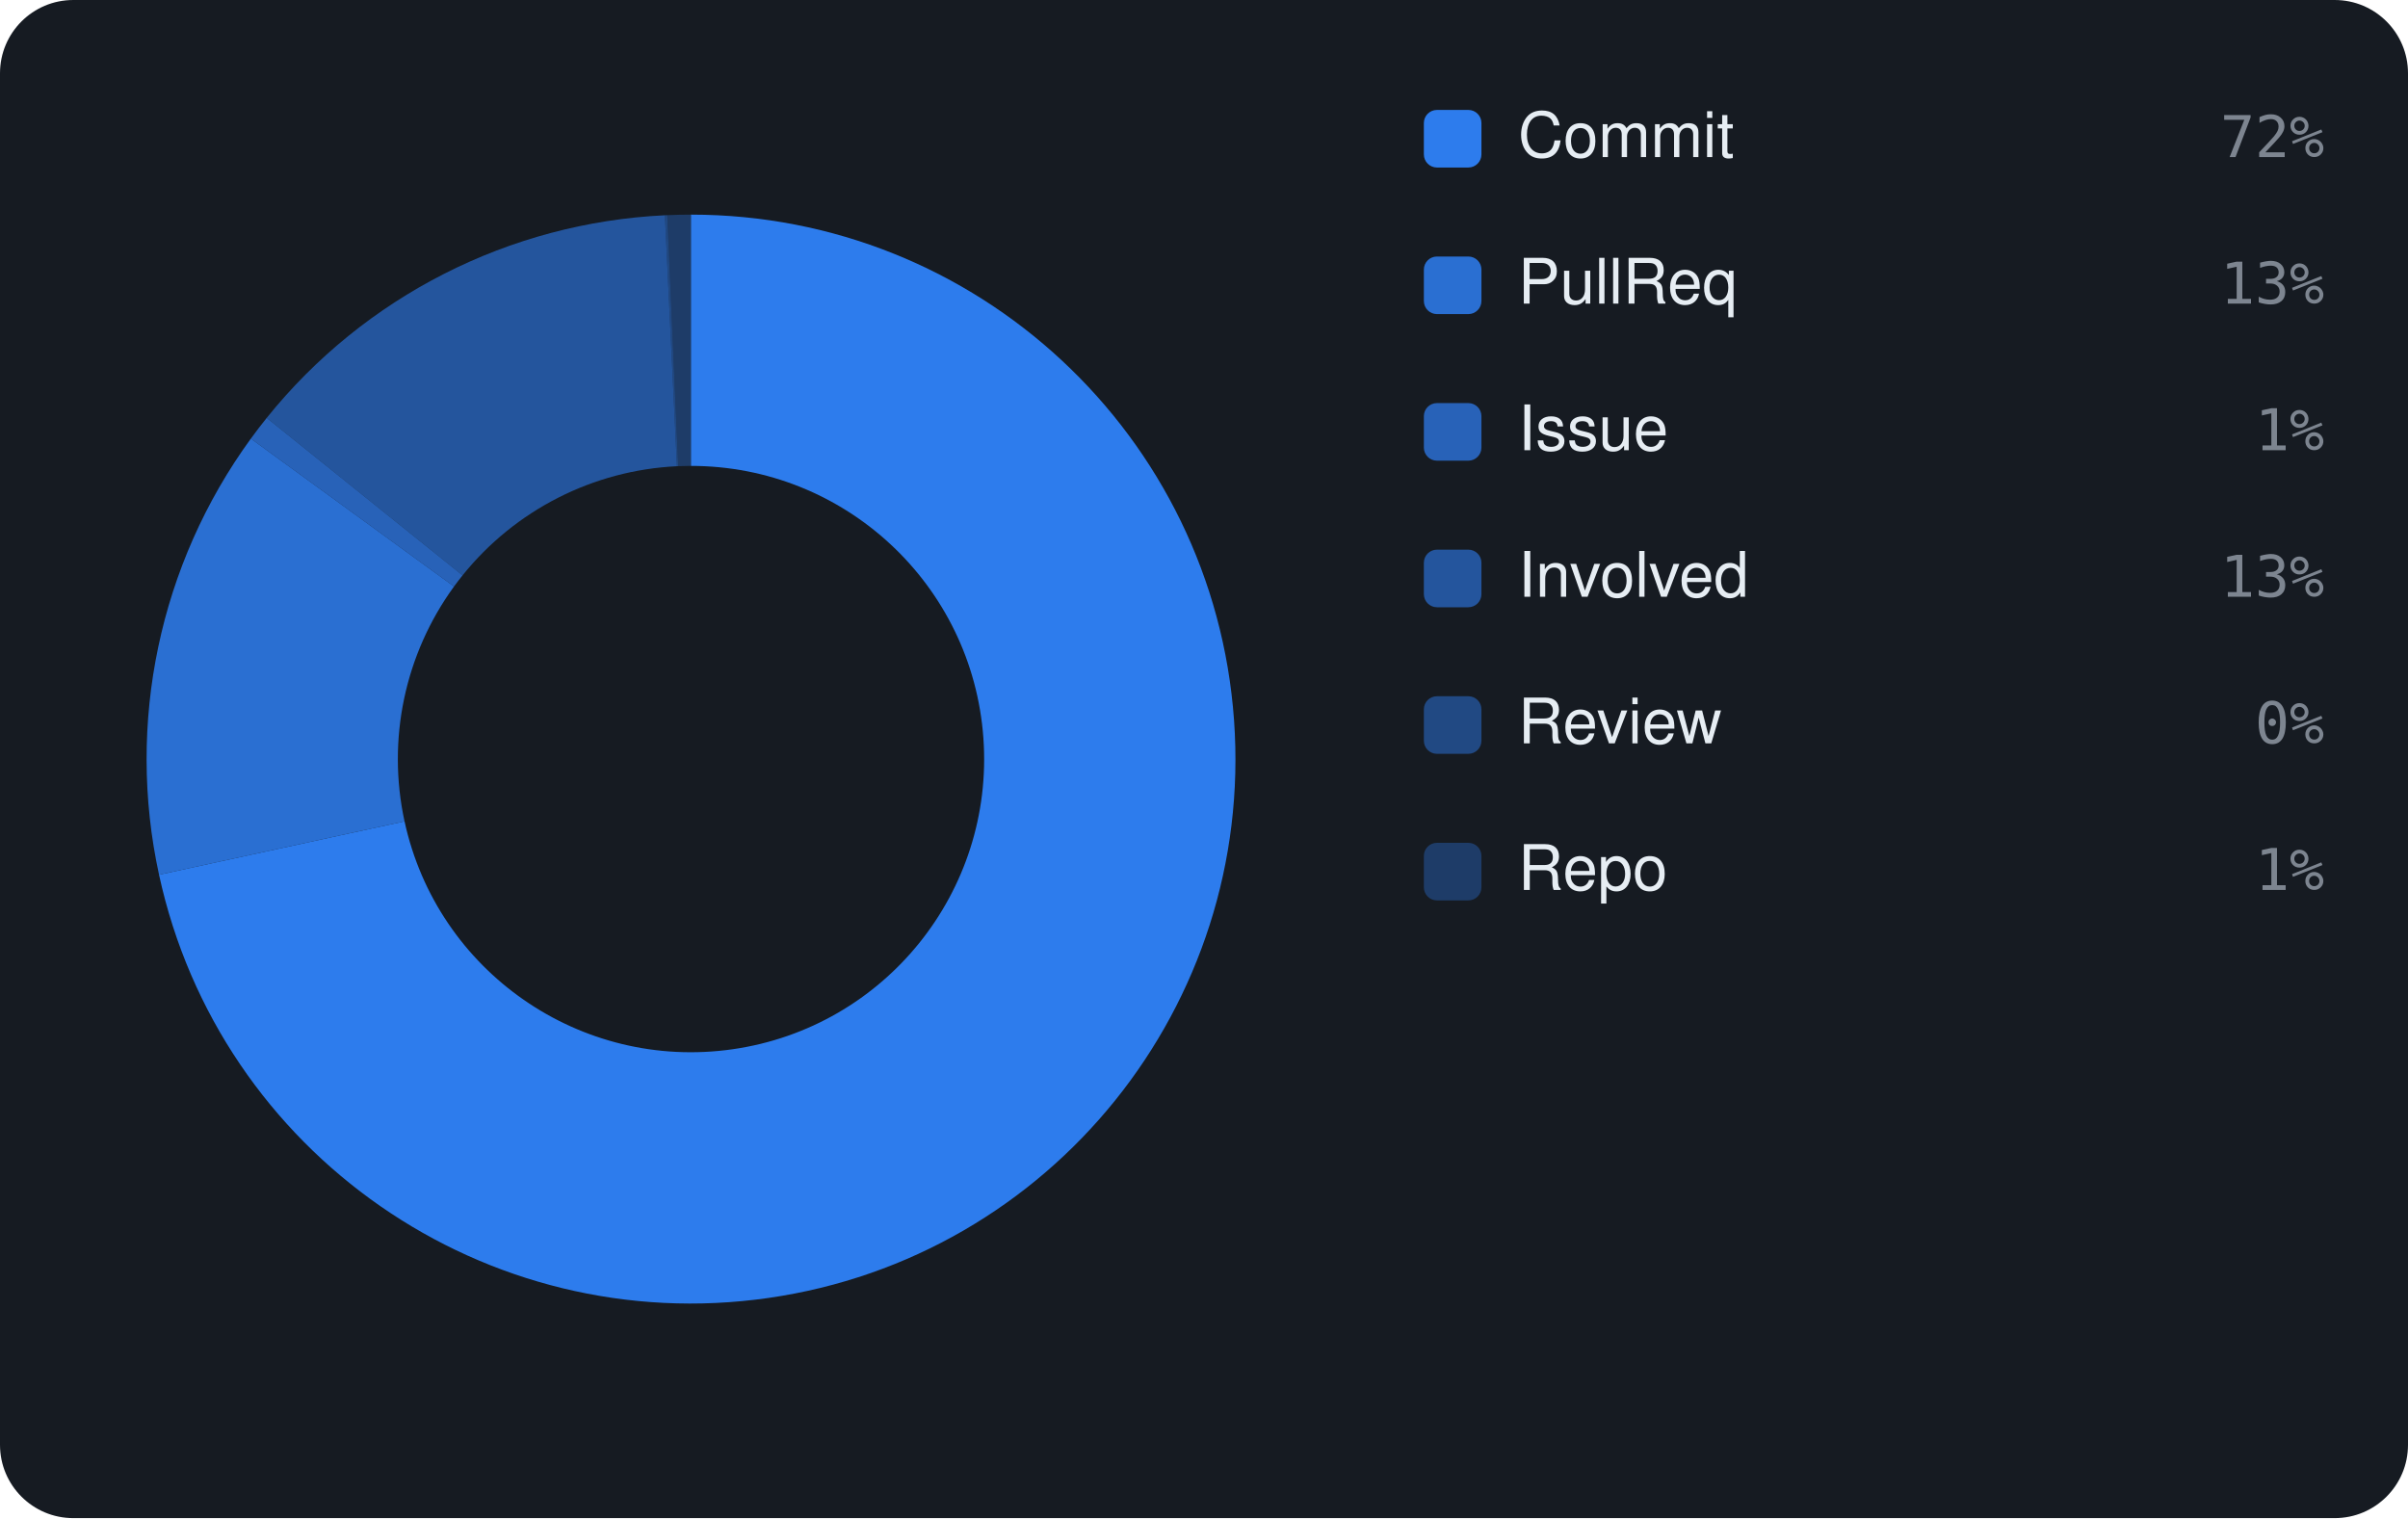
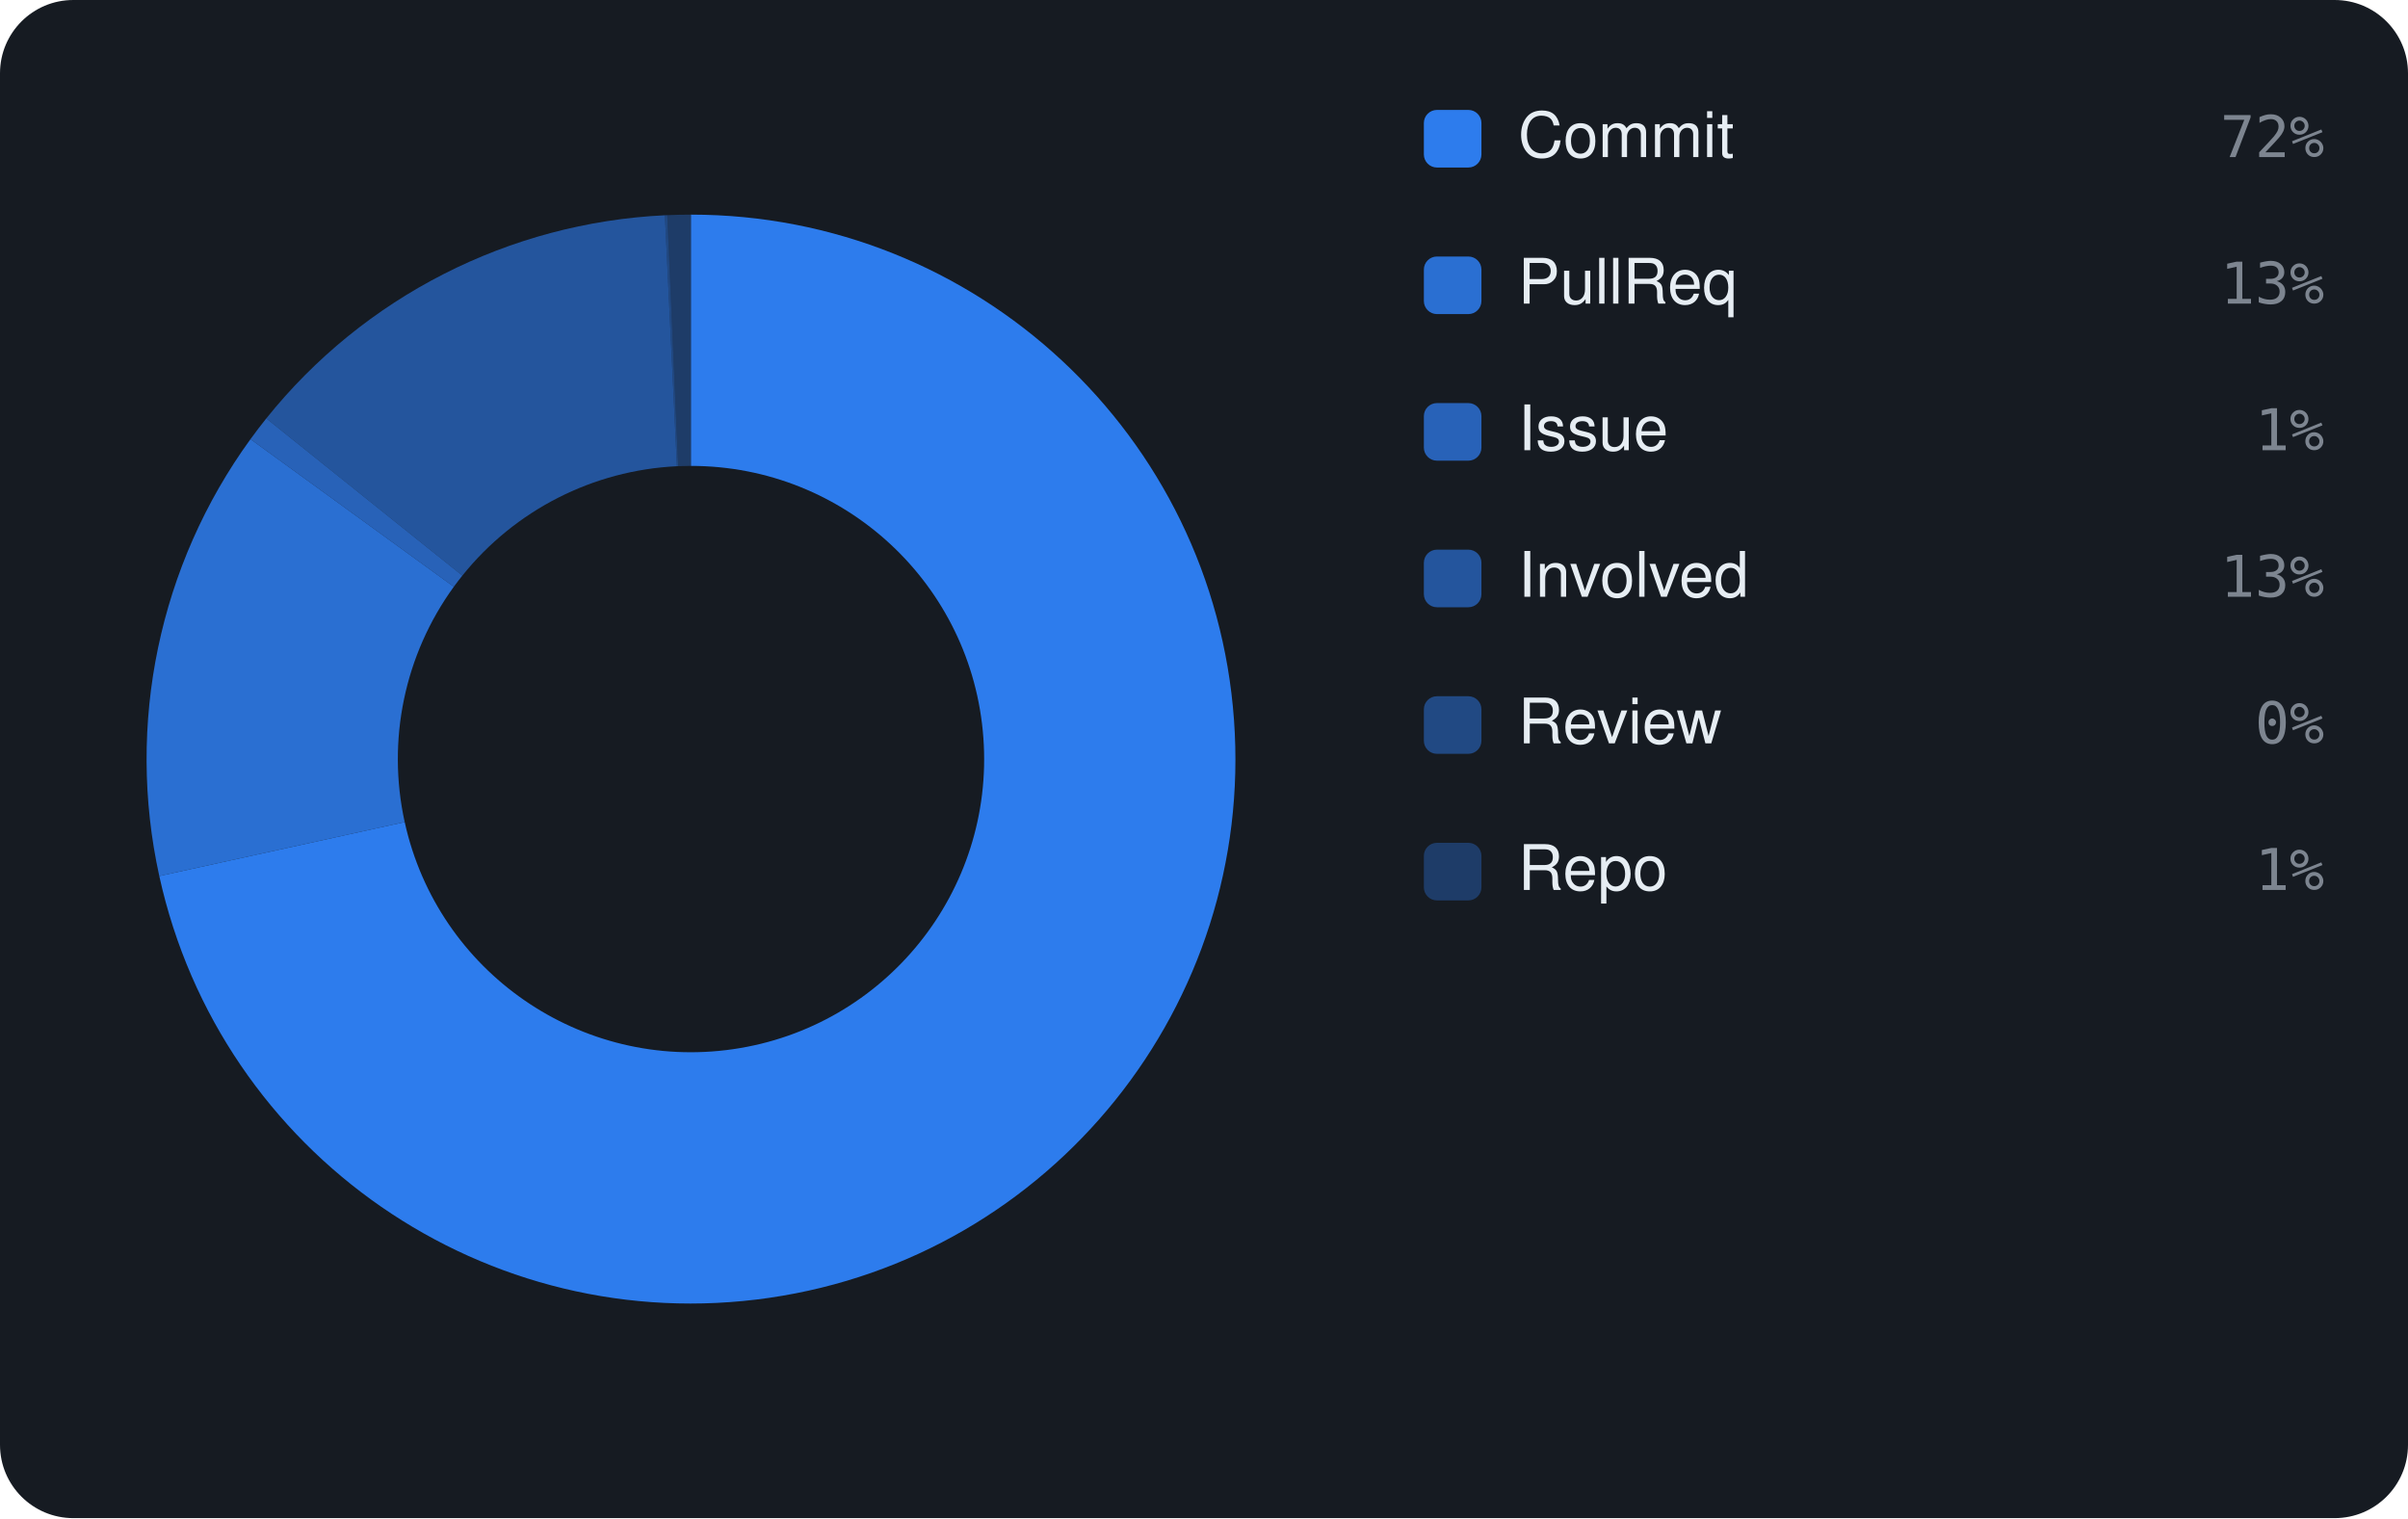
<svg xmlns="http://www.w3.org/2000/svg" viewBox="0 0 460 290" width="460" height="290" font-family="-apple-system,BlinkMacSystemFont,'Segoe UI',Helvetica,Arial,sans-serif">
  <rect width="460" height="290" rx="14" fill="#161b22" />
-   <path d="M132.00 41.00 A104 104 0 1 1 30.38 167.10 L77.28 156.90 A56 56 0 1 0 132.00 89.00 Z" fill="rgba(47,129,247,0.95)" />
-   <path d="M30.38 167.10 A104 104 0 0 1 47.92 83.79 L86.73 112.04 A56 56 0 0 0 77.28 156.90 Z" fill="rgba(47,129,247,0.826)" />
-   <path d="M47.92 83.79 A104 104 0 0 1 50.95 79.83 L88.36 109.91 A56 56 0 0 0 86.73 112.04 Z" fill="rgba(47,129,247,0.702)" />
-   <path d="M50.95 79.83 A104 104 0 0 1 127.02 41.12 L129.32 89.06 A56 56 0 0 0 88.36 109.91 Z" fill="rgba(47,129,247,0.578)" />
+   <path d="M132.00 41.00 A104 104 0 1 1 30.43 167.35 L77.31 157.04 A56 56 0 1 0 132.00 89.00 Z" fill="rgba(47,129,247,0.95)" />
+   <path d="M30.43 167.35 A104 104 0 0 1 47.85 83.89 L86.69 112.09 A56 56 0 0 0 77.31 157.04 Z" fill="rgba(47,129,247,0.826)" />
+   <path d="M47.85 83.89 A104 104 0 0 1 50.87 79.93 L88.32 109.96 A56 56 0 0 0 86.69 112.09 Z" fill="rgba(47,129,247,0.702)" />
+   <path d="M50.87 79.93 A104 104 0 0 1 127.02 41.12 L129.32 89.06 A56 56 0 0 0 88.32 109.96 Z" fill="rgba(47,129,247,0.578)" />
  <path d="M127.02 41.12 A104 104 0 0 1 127.47 41.10 L129.56 89.05 A56 56 0 0 0 129.32 89.06 Z" fill="rgba(47,129,247,0.454)" />
  <path d="M127.47 41.10 A104 104 0 0 1 132.00 41.00 L132.00 89.00 A56 56 0 0 0 129.56 89.05 Z" fill="rgba(47,129,247,0.33)" />
  <rect x="272" y="21" width="11" height="11" rx="2.5" fill="rgba(47,129,247,0.95)" />
  <text x="290" y="30" font-size="12" fill="#e6edf3">Commit</text>
  <text x="444" y="30" text-anchor="end" font-size="11" font-family="monospace" fill="#7d8590">72%</text>
  <rect x="272" y="49" width="11" height="11" rx="2.5" fill="rgba(47,129,247,0.826)" />
  <text x="290" y="58" font-size="12" fill="#e6edf3">PullReq</text>
  <text x="444" y="58" text-anchor="end" font-size="11" font-family="monospace" fill="#7d8590">13%</text>
  <rect x="272" y="77" width="11" height="11" rx="2.5" fill="rgba(47,129,247,0.702)" />
  <text x="290" y="86" font-size="12" fill="#e6edf3">Issue</text>
  <text x="444" y="86" text-anchor="end" font-size="11" font-family="monospace" fill="#7d8590">1%</text>
  <rect x="272" y="105" width="11" height="11" rx="2.5" fill="rgba(47,129,247,0.578)" />
  <text x="290" y="114" font-size="12" fill="#e6edf3">Involved</text>
  <text x="444" y="114" text-anchor="end" font-size="11" font-family="monospace" fill="#7d8590">13%</text>
  <rect x="272" y="133" width="11" height="11" rx="2.5" fill="rgba(47,129,247,0.454)" />
  <text x="290" y="142" font-size="12" fill="#e6edf3">Review</text>
  <text x="444" y="142" text-anchor="end" font-size="11" font-family="monospace" fill="#7d8590">0%</text>
  <rect x="272" y="161" width="11" height="11" rx="2.5" fill="rgba(47,129,247,0.33)" />
  <text x="290" y="170" font-size="12" fill="#e6edf3">Repo</text>
  <text x="444" y="170" text-anchor="end" font-size="11" font-family="monospace" fill="#7d8590">1%</text>
</svg>
